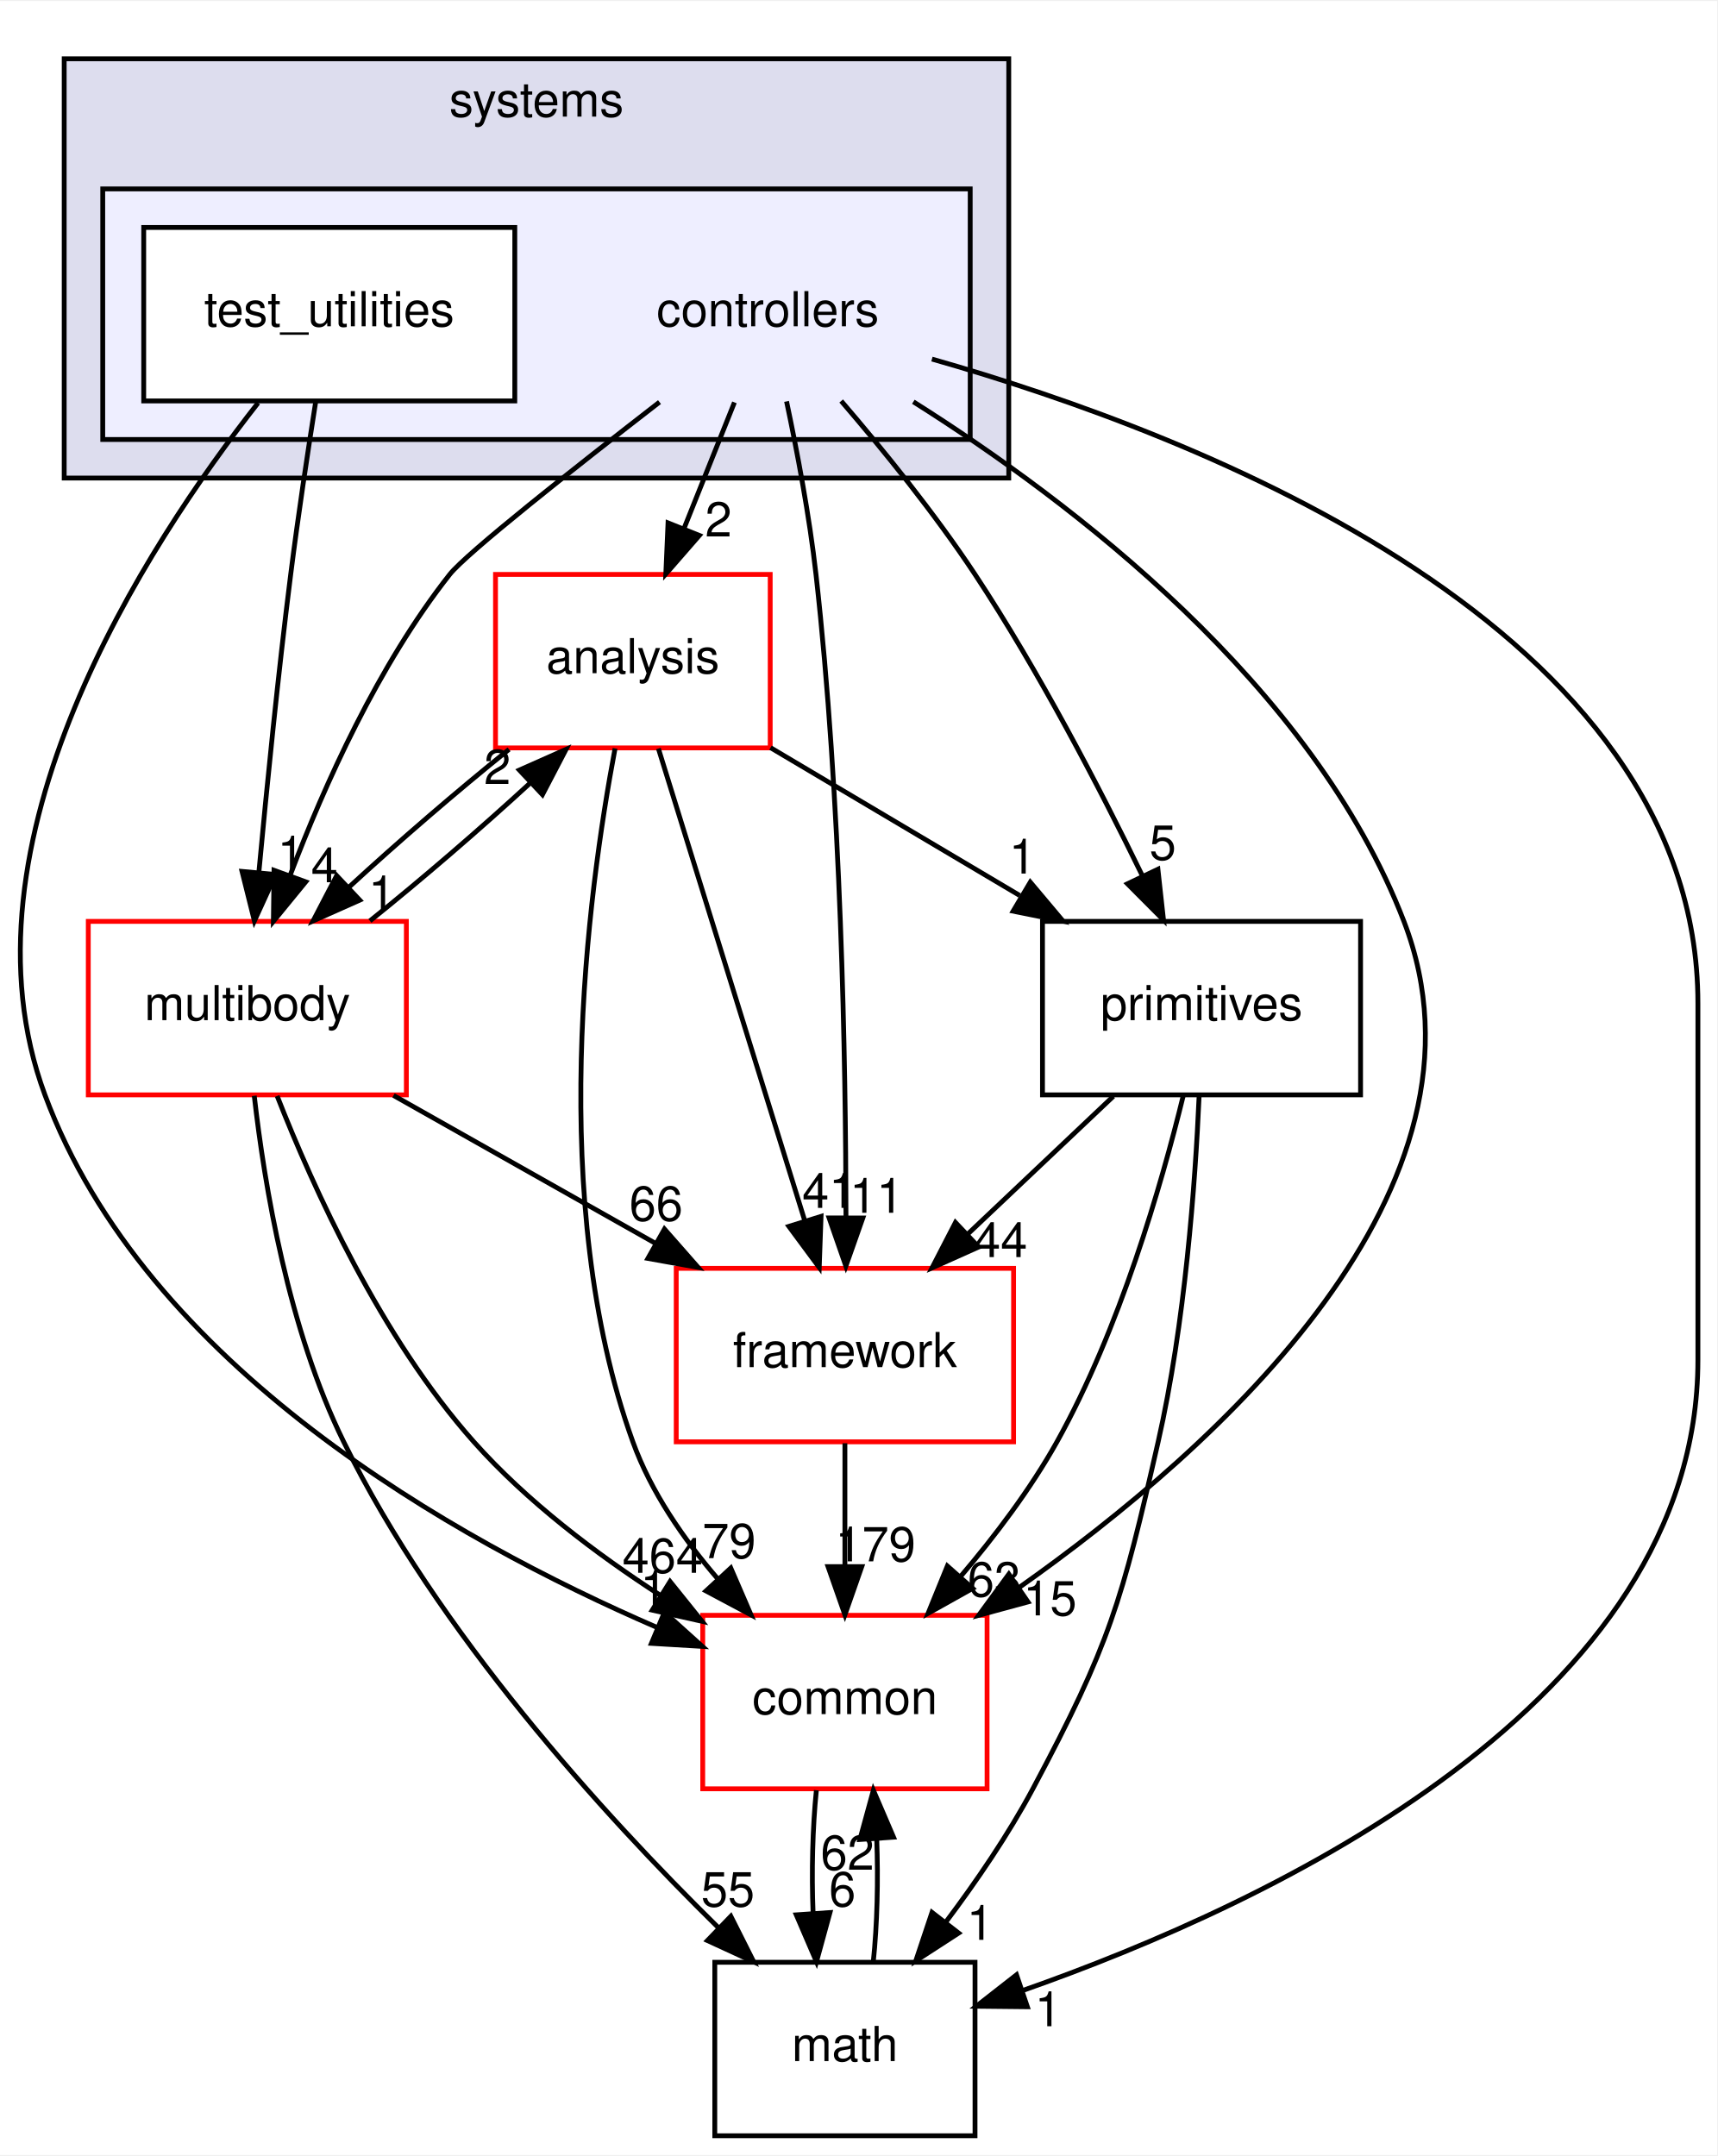
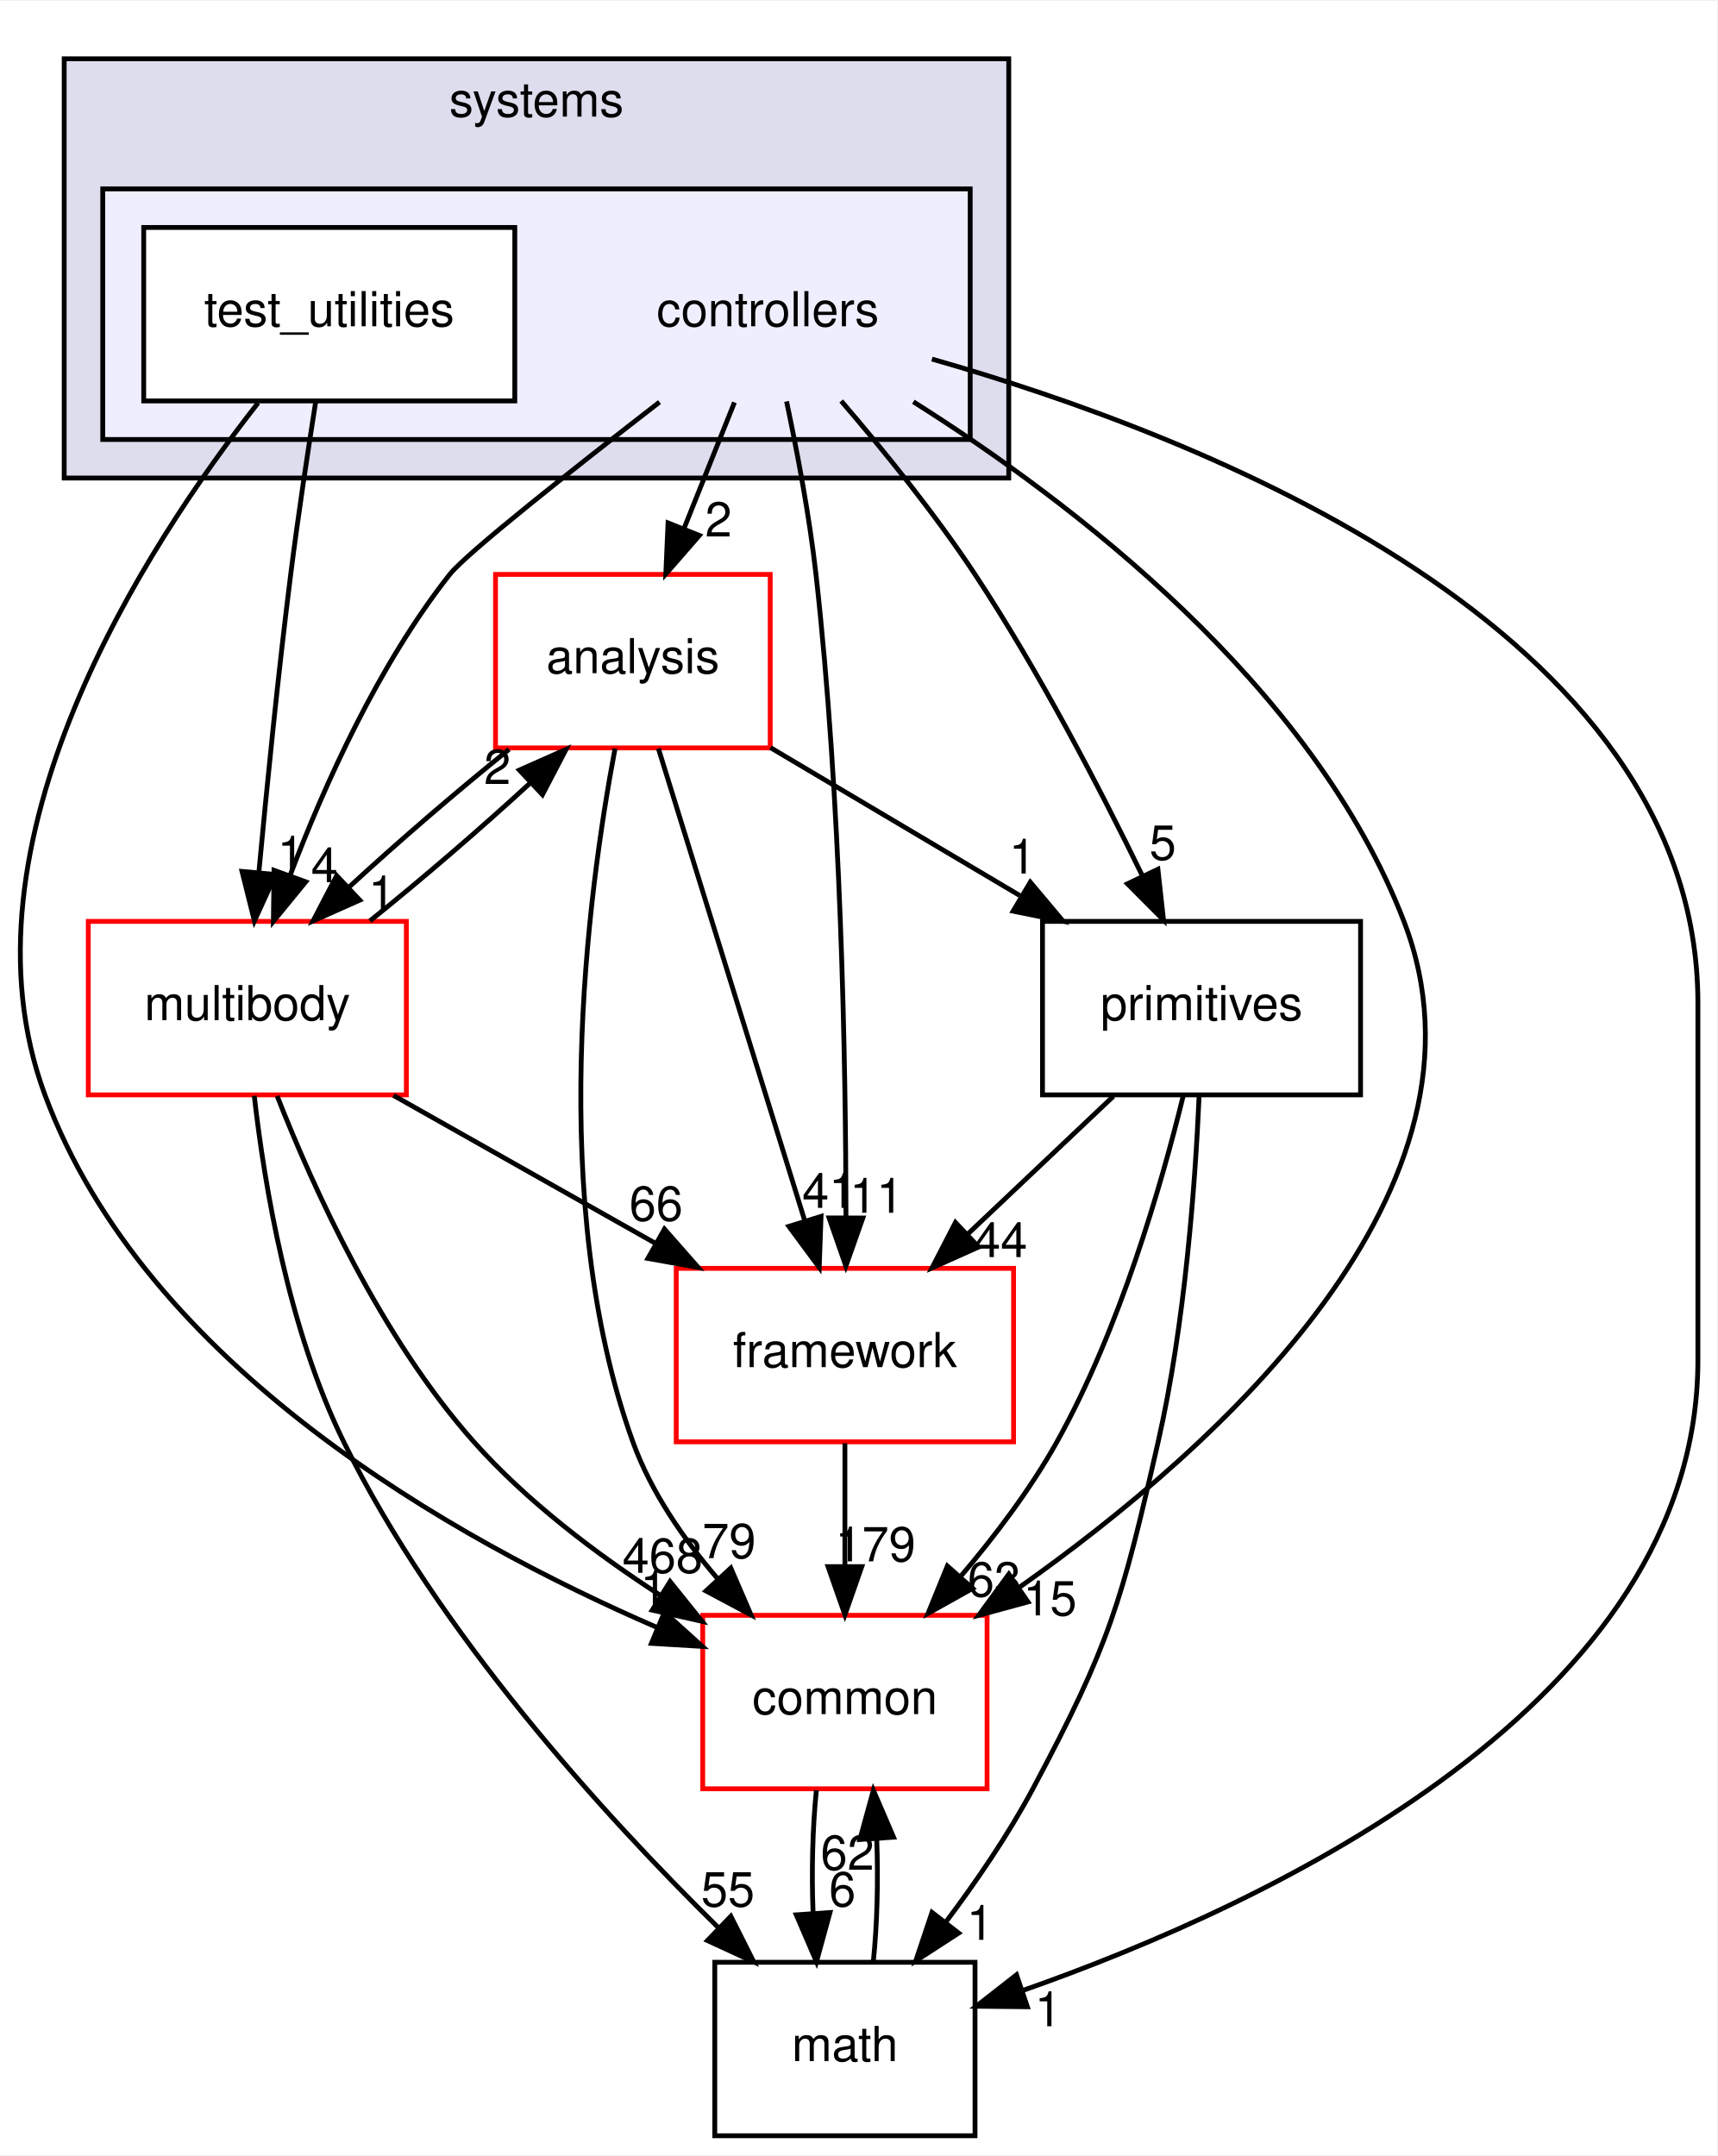
<svg xmlns="http://www.w3.org/2000/svg" xmlns:xlink="http://www.w3.org/1999/xlink" width="356pt" height="447pt" viewBox="0.00 0.00 356.32 447.00">
  <g id="graph0" class="graph" transform="scale(1 1) rotate(0) translate(4 443)">
    <polygon fill="white" stroke="transparent" points="-4,4 -4,-443 352.32,-443 352.32,4 -4,4" />
    <g id="clust1" class="cluster">
      <g id="a_clust1">
        <a xlink:href="dir_b7a0e33b407baa23d8a077e33033c988.html" target="_top" xlink:title="systems">
          <polygon fill="#ddddee" stroke="black" points="9.32,-344 9.32,-431 205.32,-431 205.32,-344 9.32,-344" />
          <text text-anchor="middle" x="107.32" y="-419" font-family="Helvetica,sans-Serif" font-size="10.00">systems</text>
        </a>
      </g>
    </g>
    <g id="clust2" class="cluster">
      <g id="a_clust2">
        <a xlink:href="dir_2f3b38a11a8c8b47ab034de75b118c79.html" target="_top">
          <polygon fill="#eeeeff" stroke="black" points="17.32,-352 17.32,-404 197.32,-404 197.32,-352 17.32,-352" />
        </a>
      </g>
    </g>
    <g id="node1" class="node">
      <text text-anchor="middle" x="155.32" y="-375.5" font-family="Helvetica,sans-Serif" font-size="10.00">controllers</text>
    </g>
    <g id="node3" class="node">
      <g id="a_node3">
        <a xlink:href="dir_9f920ef99dcb5f2ba14ba6c3f54b363c.html" target="_top" xlink:title="analysis">
          <polygon fill="white" stroke="red" points="155.82,-324 98.82,-324 98.82,-288 155.82,-288 155.82,-324" />
          <text text-anchor="middle" x="127.32" y="-303.5" font-family="Helvetica,sans-Serif" font-size="10.00">analysis</text>
        </a>
      </g>
    </g>
    <g id="edge15" class="edge">
      <path fill="none" stroke="black" d="M148.4,-359.7C145.24,-351.81 141.44,-342.3 137.94,-333.55" />
      <polygon fill="black" stroke="black" points="141.12,-332.09 134.16,-324.1 134.62,-334.69 141.12,-332.09" />
      <g id="a_edge15-headlabel">
        <a xlink:href="dir_000109_000107.html" target="_top" xlink:title="2">
          <text text-anchor="middle" x="145.09" y="-331.87" font-family="Helvetica,sans-Serif" font-size="10.00">2</text>
        </a>
      </g>
    </g>
    <g id="node4" class="node">
      <g id="a_node4">
        <a xlink:href="dir_39b8b3c6654246a9c12332c930bc7d3f.html" target="_top" xlink:title="multibody">
          <polygon fill="white" stroke="red" points="80.32,-252 14.32,-252 14.32,-216 80.32,-216 80.32,-252" />
          <text text-anchor="middle" x="47.32" y="-231.5" font-family="Helvetica,sans-Serif" font-size="10.00">multibody</text>
        </a>
      </g>
    </g>
    <g id="edge16" class="edge">
      <path fill="none" stroke="black" d="M132.85,-359.76C115.1,-346.01 92.75,-328.36 89.32,-324 74.5,-305.21 63.33,-280.34 56.24,-261.66" />
      <polygon fill="black" stroke="black" points="59.44,-260.21 52.73,-252.01 52.86,-262.6 59.44,-260.21" />
      <g id="a_edge16-headlabel">
        <a xlink:href="dir_000109_000070.html" target="_top" xlink:title="4">
          <text text-anchor="middle" x="63.33" y="-260.12" font-family="Helvetica,sans-Serif" font-size="10.00">4</text>
        </a>
      </g>
    </g>
    <g id="node5" class="node">
      <g id="a_node5">
        <a xlink:href="dir_fc0178d6978c9fa2cad6ef3e048a60a7.html" target="_top" xlink:title="math">
          <polygon fill="none" stroke="black" points="198.32,-36 144.32,-36 144.32,0 198.32,0 198.32,-36" />
          <text text-anchor="middle" x="171.32" y="-15.5" font-family="Helvetica,sans-Serif" font-size="10.00">math</text>
        </a>
      </g>
    </g>
    <g id="edge17" class="edge">
      <path fill="none" stroke="black" d="M189.38,-368.69C244.78,-352.92 348.32,-313 348.32,-235 348.32,-235 348.32,-235 348.32,-161 348.32,-89.75 259.99,-48.31 208.12,-30.11" />
      <polygon fill="black" stroke="black" points="209.18,-26.77 198.59,-26.88 206.93,-33.4 209.18,-26.77" />
      <g id="a_edge17-headlabel">
        <a xlink:href="dir_000109_000018.html" target="_top" xlink:title="1">
          <text text-anchor="middle" x="213.49" y="-22.73" font-family="Helvetica,sans-Serif" font-size="10.00">1</text>
        </a>
      </g>
    </g>
    <g id="node6" class="node">
      <g id="a_node6">
        <a xlink:href="dir_2186f45272e5c29e3ac18ec762ab7501.html" target="_top" xlink:title="framework">
          <polygon fill="white" stroke="red" points="206.32,-180 136.32,-180 136.32,-144 206.32,-144 206.32,-180" />
          <text text-anchor="middle" x="171.32" y="-159.5" font-family="Helvetica,sans-Serif" font-size="10.00">framework</text>
        </a>
      </g>
    </g>
    <g id="edge18" class="edge">
      <path fill="none" stroke="black" d="M159.21,-359.91C161.4,-349.58 163.96,-336.1 165.32,-324 170.54,-277.5 171.5,-223.03 171.54,-190.86" />
      <polygon fill="black" stroke="black" points="175.04,-190.45 171.52,-180.46 168.04,-190.46 175.04,-190.45" />
      <g id="a_edge18-headlabel">
        <a xlink:href="dir_000109_000112.html" target="_top" xlink:title="11">
          <text text-anchor="middle" x="177.88" y="-191.54" font-family="Helvetica,sans-Serif" font-size="10.00">11</text>
        </a>
      </g>
    </g>
    <g id="node7" class="node">
      <g id="a_node7">
        <a xlink:href="dir_55f8630d5466d97e74952e939680a0a0.html" target="_top" xlink:title="primitives">
          <polygon fill="none" stroke="black" points="278.32,-252 212.32,-252 212.32,-216 278.32,-216 278.32,-252" />
          <text text-anchor="middle" x="245.32" y="-231.5" font-family="Helvetica,sans-Serif" font-size="10.00">primitives</text>
        </a>
      </g>
    </g>
    <g id="edge19" class="edge">
      <path fill="none" stroke="black" d="M170.55,-359.99C179.21,-349.91 189.96,-336.66 198.32,-324 211.56,-303.95 224.14,-279.75 232.95,-261.66" />
      <polygon fill="black" stroke="black" points="236.27,-262.82 237.43,-252.29 229.95,-259.8 236.27,-262.82" />
      <g id="a_edge19-headlabel">
        <a xlink:href="dir_000109_000082.html" target="_top" xlink:title="5">
          <text text-anchor="middle" x="237.28" y="-264.79" font-family="Helvetica,sans-Serif" font-size="10.00">5</text>
        </a>
      </g>
    </g>
    <g id="node8" class="node">
      <g id="a_node8">
        <a xlink:href="dir_a36da230f0956f48b11c85f7d599788f.html" target="_top" xlink:title="common">
          <polygon fill="white" stroke="red" points="200.82,-108 141.82,-108 141.82,-72 200.82,-72 200.82,-108" />
          <text text-anchor="middle" x="171.32" y="-87.5" font-family="Helvetica,sans-Serif" font-size="10.00">common</text>
        </a>
      </g>
    </g>
    <g id="edge20" class="edge">
      <path fill="none" stroke="black" d="M185.52,-359.83C218.29,-339.17 268.45,-301.05 287.32,-252 308.61,-196.65 248.81,-142.94 207.36,-113.69" />
      <polygon fill="black" stroke="black" points="209.31,-110.78 199.08,-108 205.34,-116.55 209.31,-110.78" />
      <g id="a_edge20-headlabel">
        <a xlink:href="dir_000109_000015.html" target="_top" xlink:title="15">
          <text text-anchor="middle" x="213.88" y="-107.98" font-family="Helvetica,sans-Serif" font-size="10.00">15</text>
        </a>
      </g>
    </g>
    <g id="node2" class="node">
      <g id="a_node2">
        <a xlink:href="dir_0200b18f7e83ea48cc715228d7cee9aa.html" target="_top" xlink:title="test_utilities">
          <polygon fill="white" stroke="black" points="102.82,-396 25.82,-396 25.82,-360 102.82,-360 102.82,-396" />
          <text text-anchor="middle" x="64.32" y="-375.5" font-family="Helvetica,sans-Serif" font-size="10.00">test_utilities</text>
        </a>
      </g>
    </g>
    <g id="edge21" class="edge">
      <path fill="none" stroke="black" d="M61.51,-359.84C59.87,-349.48 57.83,-336 56.32,-324 53.71,-303.33 51.37,-279.88 49.72,-262.24" />
      <polygon fill="black" stroke="black" points="53.19,-261.73 48.79,-252.09 46.22,-262.37 53.19,-261.73" />
      <g id="a_edge21-headlabel">
        <a xlink:href="dir_000110_000070.html" target="_top" xlink:title="1">
          <text text-anchor="middle" x="56.35" y="-262.55" font-family="Helvetica,sans-Serif" font-size="10.00">1</text>
        </a>
      </g>
    </g>
    <g id="edge22" class="edge">
      <path fill="none" stroke="black" d="M49.55,-359.59C26.35,-330.04 -14.06,-268.19 5.32,-216 26.22,-159.68 90.17,-123.74 132.32,-105.49" />
      <polygon fill="black" stroke="black" points="133.87,-108.64 141.74,-101.55 131.17,-102.18 133.87,-108.64" />
      <g id="a_edge22-headlabel">
        <a xlink:href="dir_000110_000015.html" target="_top" xlink:title="1">
          <text text-anchor="middle" x="131.65" y="-110.15" font-family="Helvetica,sans-Serif" font-size="10.00">1</text>
        </a>
      </g>
    </g>
    <g id="edge1" class="edge">
      <path fill="none" stroke="black" d="M101.63,-287.7C90.85,-279.05 78.56,-268.45 68.33,-259.03" />
      <polygon fill="black" stroke="black" points="70.65,-256.41 60.97,-252.1 65.86,-261.5 70.65,-256.41" />
      <g id="a_edge1-headlabel">
        <a xlink:href="dir_000107_000070.html" target="_top" xlink:title="1">
          <text text-anchor="middle" x="75.22" y="-254.3" font-family="Helvetica,sans-Serif" font-size="10.00">1</text>
        </a>
      </g>
    </g>
    <g id="edge2" class="edge">
      <path fill="none" stroke="black" d="M132.62,-287.87C140.16,-263.56 154.02,-218.82 162.95,-190.01" />
      <polygon fill="black" stroke="black" points="166.37,-190.78 165.99,-180.19 159.69,-188.71 166.37,-190.78" />
      <g id="a_edge2-headlabel">
        <a xlink:href="dir_000107_000112.html" target="_top" xlink:title="41">
          <text text-anchor="middle" x="168.02" y="-192.55" font-family="Helvetica,sans-Serif" font-size="10.00">41</text>
        </a>
      </g>
    </g>
    <g id="edge3" class="edge">
      <path fill="none" stroke="black" d="M155.88,-288.05C171.42,-278.84 190.84,-267.32 207.6,-257.37" />
      <polygon fill="black" stroke="black" points="209.79,-260.14 216.61,-252.03 206.22,-254.12 209.79,-260.14" />
      <g id="a_edge3-headlabel">
        <a xlink:href="dir_000107_000082.html" target="_top" xlink:title="1">
          <text text-anchor="middle" x="208.15" y="-261.92" font-family="Helvetica,sans-Serif" font-size="10.00">1</text>
        </a>
      </g>
    </g>
    <g id="edge4" class="edge">
      <path fill="none" stroke="black" d="M123.63,-287.9C117.93,-257.76 109.38,-193.69 127.32,-144 131.07,-133.6 137.85,-123.8 144.98,-115.52" />
      <polygon fill="black" stroke="black" points="147.64,-117.81 151.84,-108.08 142.49,-113.06 147.64,-117.81" />
      <g id="a_edge4-headlabel">
        <a xlink:href="dir_000107_000015.html" target="_top" xlink:title="79">
          <text text-anchor="middle" x="147.29" y="-119.87" font-family="Helvetica,sans-Serif" font-size="10.00">79</text>
        </a>
      </g>
    </g>
    <g id="edge5" class="edge">
      <path fill="none" stroke="black" d="M72.76,-252.1C83.51,-260.72 95.81,-271.32 106.07,-280.76" />
      <polygon fill="black" stroke="black" points="103.77,-283.4 113.46,-287.7 108.56,-278.3 103.77,-283.4" />
      <g id="a_edge5-headlabel">
        <a xlink:href="dir_000070_000107.html" target="_top" xlink:title="2">
          <text text-anchor="middle" x="99.21" y="-280.51" font-family="Helvetica,sans-Serif" font-size="10.00">2</text>
        </a>
      </g>
    </g>
    <g id="edge6" class="edge">
      <path fill="none" stroke="black" d="M48.76,-215.81C50.86,-197.27 55.84,-167.3 67.32,-144 86.78,-104.46 121.18,-66.66 145.06,-43.19" />
      <polygon fill="black" stroke="black" points="147.65,-45.55 152.41,-36.08 142.79,-40.51 147.65,-45.55" />
      <g id="a_edge6-headlabel">
        <a xlink:href="dir_000070_000018.html" target="_top" xlink:title="55">
          <text text-anchor="middle" x="147.04" y="-47.59" font-family="Helvetica,sans-Serif" font-size="10.00">55</text>
        </a>
      </g>
    </g>
    <g id="edge7" class="edge">
      <path fill="none" stroke="black" d="M77.65,-215.88C94.01,-206.64 114.4,-195.13 131.97,-185.21" />
      <polygon fill="black" stroke="black" points="133.88,-188.15 140.87,-180.19 130.44,-182.06 133.88,-188.15" />
      <g id="a_edge7-headlabel">
        <a xlink:href="dir_000070_000112.html" target="_top" xlink:title="66">
          <text text-anchor="middle" x="132.14" y="-189.89" font-family="Helvetica,sans-Serif" font-size="10.00">66</text>
        </a>
      </g>
    </g>
    <g id="edge8" class="edge">
      <path fill="none" stroke="black" d="M53.51,-215.77C61,-196.66 75.04,-165.67 94.32,-144 105.29,-131.67 119.7,-120.76 133.08,-112.11" />
      <polygon fill="black" stroke="black" points="135.04,-115.01 141.68,-106.75 131.34,-109.07 135.04,-115.01" />
      <g id="a_edge8-headlabel">
-         <a xlink:href="dir_000070_000015.html" target="_top" xlink:title="464">
-           <text text-anchor="middle" x="133.49" y="-116.82" font-family="Helvetica,sans-Serif" font-size="10.00">464</text>
+         <a xlink:href="dir_000070_000015.html" target="_top" xlink:title="468">
+           <text text-anchor="middle" x="133.49" y="-116.82" font-family="Helvetica,sans-Serif" font-size="10.00">468</text>
        </a>
      </g>
    </g>
    <g id="edge9" class="edge">
      <path fill="none" stroke="black" d="M177.21,-36.1C178.02,-43.79 178.25,-53.05 177.92,-61.67" />
      <polygon fill="black" stroke="black" points="174.43,-61.48 177.23,-71.7 181.41,-61.96 174.43,-61.48" />
      <g id="a_edge9-headlabel">
        <a xlink:href="dir_000018_000015.html" target="_top" xlink:title="62">
          <text text-anchor="middle" x="171.84" y="-55.2" font-family="Helvetica,sans-Serif" font-size="10.00">62</text>
        </a>
      </g>
    </g>
    <g id="edge10" class="edge">
      <path fill="none" stroke="black" d="M171.32,-143.7C171.32,-135.98 171.32,-126.71 171.32,-118.11" />
      <polygon fill="black" stroke="black" points="174.82,-118.1 171.32,-108.1 167.82,-118.1 174.82,-118.1" />
      <g id="a_edge10-headlabel">
        <a xlink:href="dir_000112_000015.html" target="_top" xlink:title="179">
          <text text-anchor="middle" x="177.66" y="-119.2" font-family="Helvetica,sans-Serif" font-size="10.00">179</text>
        </a>
      </g>
    </g>
    <g id="edge11" class="edge">
      <path fill="none" stroke="black" d="M244.82,-215.74C244.02,-197.66 241.9,-168.53 236.32,-144 228.77,-110.82 226.34,-102.01 210.32,-72 205.23,-62.48 198.59,-52.76 192.23,-44.3" />
      <polygon fill="black" stroke="black" points="194.92,-42.06 186.03,-36.3 189.39,-46.35 194.92,-42.06" />
      <g id="a_edge11-headlabel">
        <a xlink:href="dir_000082_000018.html" target="_top" xlink:title="1">
          <text text-anchor="middle" x="199.37" y="-40.66" font-family="Helvetica,sans-Serif" font-size="10.00">1</text>
        </a>
      </g>
    </g>
    <g id="edge12" class="edge">
      <path fill="none" stroke="black" d="M227.02,-215.7C217.88,-207.05 206.68,-196.45 196.72,-187.03" />
      <polygon fill="black" stroke="black" points="199.07,-184.43 189.4,-180.1 194.26,-189.52 199.07,-184.43" />
      <g id="a_edge12-headlabel">
        <a xlink:href="dir_000082_000112.html" target="_top" xlink:title="44">
          <text text-anchor="middle" x="203.63" y="-182.34" font-family="Helvetica,sans-Serif" font-size="10.00">44</text>
        </a>
      </g>
    </g>
    <g id="edge13" class="edge">
      <path fill="none" stroke="black" d="M241.53,-215.83C236.99,-197.31 228.35,-167.35 215.32,-144 209.84,-134.19 202.46,-124.44 195.3,-116.03" />
      <polygon fill="black" stroke="black" points="197.83,-113.59 188.58,-108.41 192.58,-118.23 197.83,-113.59" />
      <g id="a_edge13-headlabel">
        <a xlink:href="dir_000082_000015.html" target="_top" xlink:title="63">
          <text text-anchor="middle" x="202.33" y="-111.91" font-family="Helvetica,sans-Serif" font-size="10.00">63</text>
        </a>
      </g>
    </g>
    <g id="edge14" class="edge">
      <path fill="none" stroke="black" d="M165.4,-71.7C164.61,-63.98 164.38,-54.71 164.72,-46.11" />
      <polygon fill="black" stroke="black" points="168.22,-46.32 165.42,-36.1 161.23,-45.84 168.22,-46.32" />
      <g id="a_edge14-headlabel">
        <a xlink:href="dir_000015_000018.html" target="_top" xlink:title="6">
          <text text-anchor="middle" x="170.8" y="-47.61" font-family="Helvetica,sans-Serif" font-size="10.00">6</text>
        </a>
      </g>
    </g>
  </g>
</svg>
